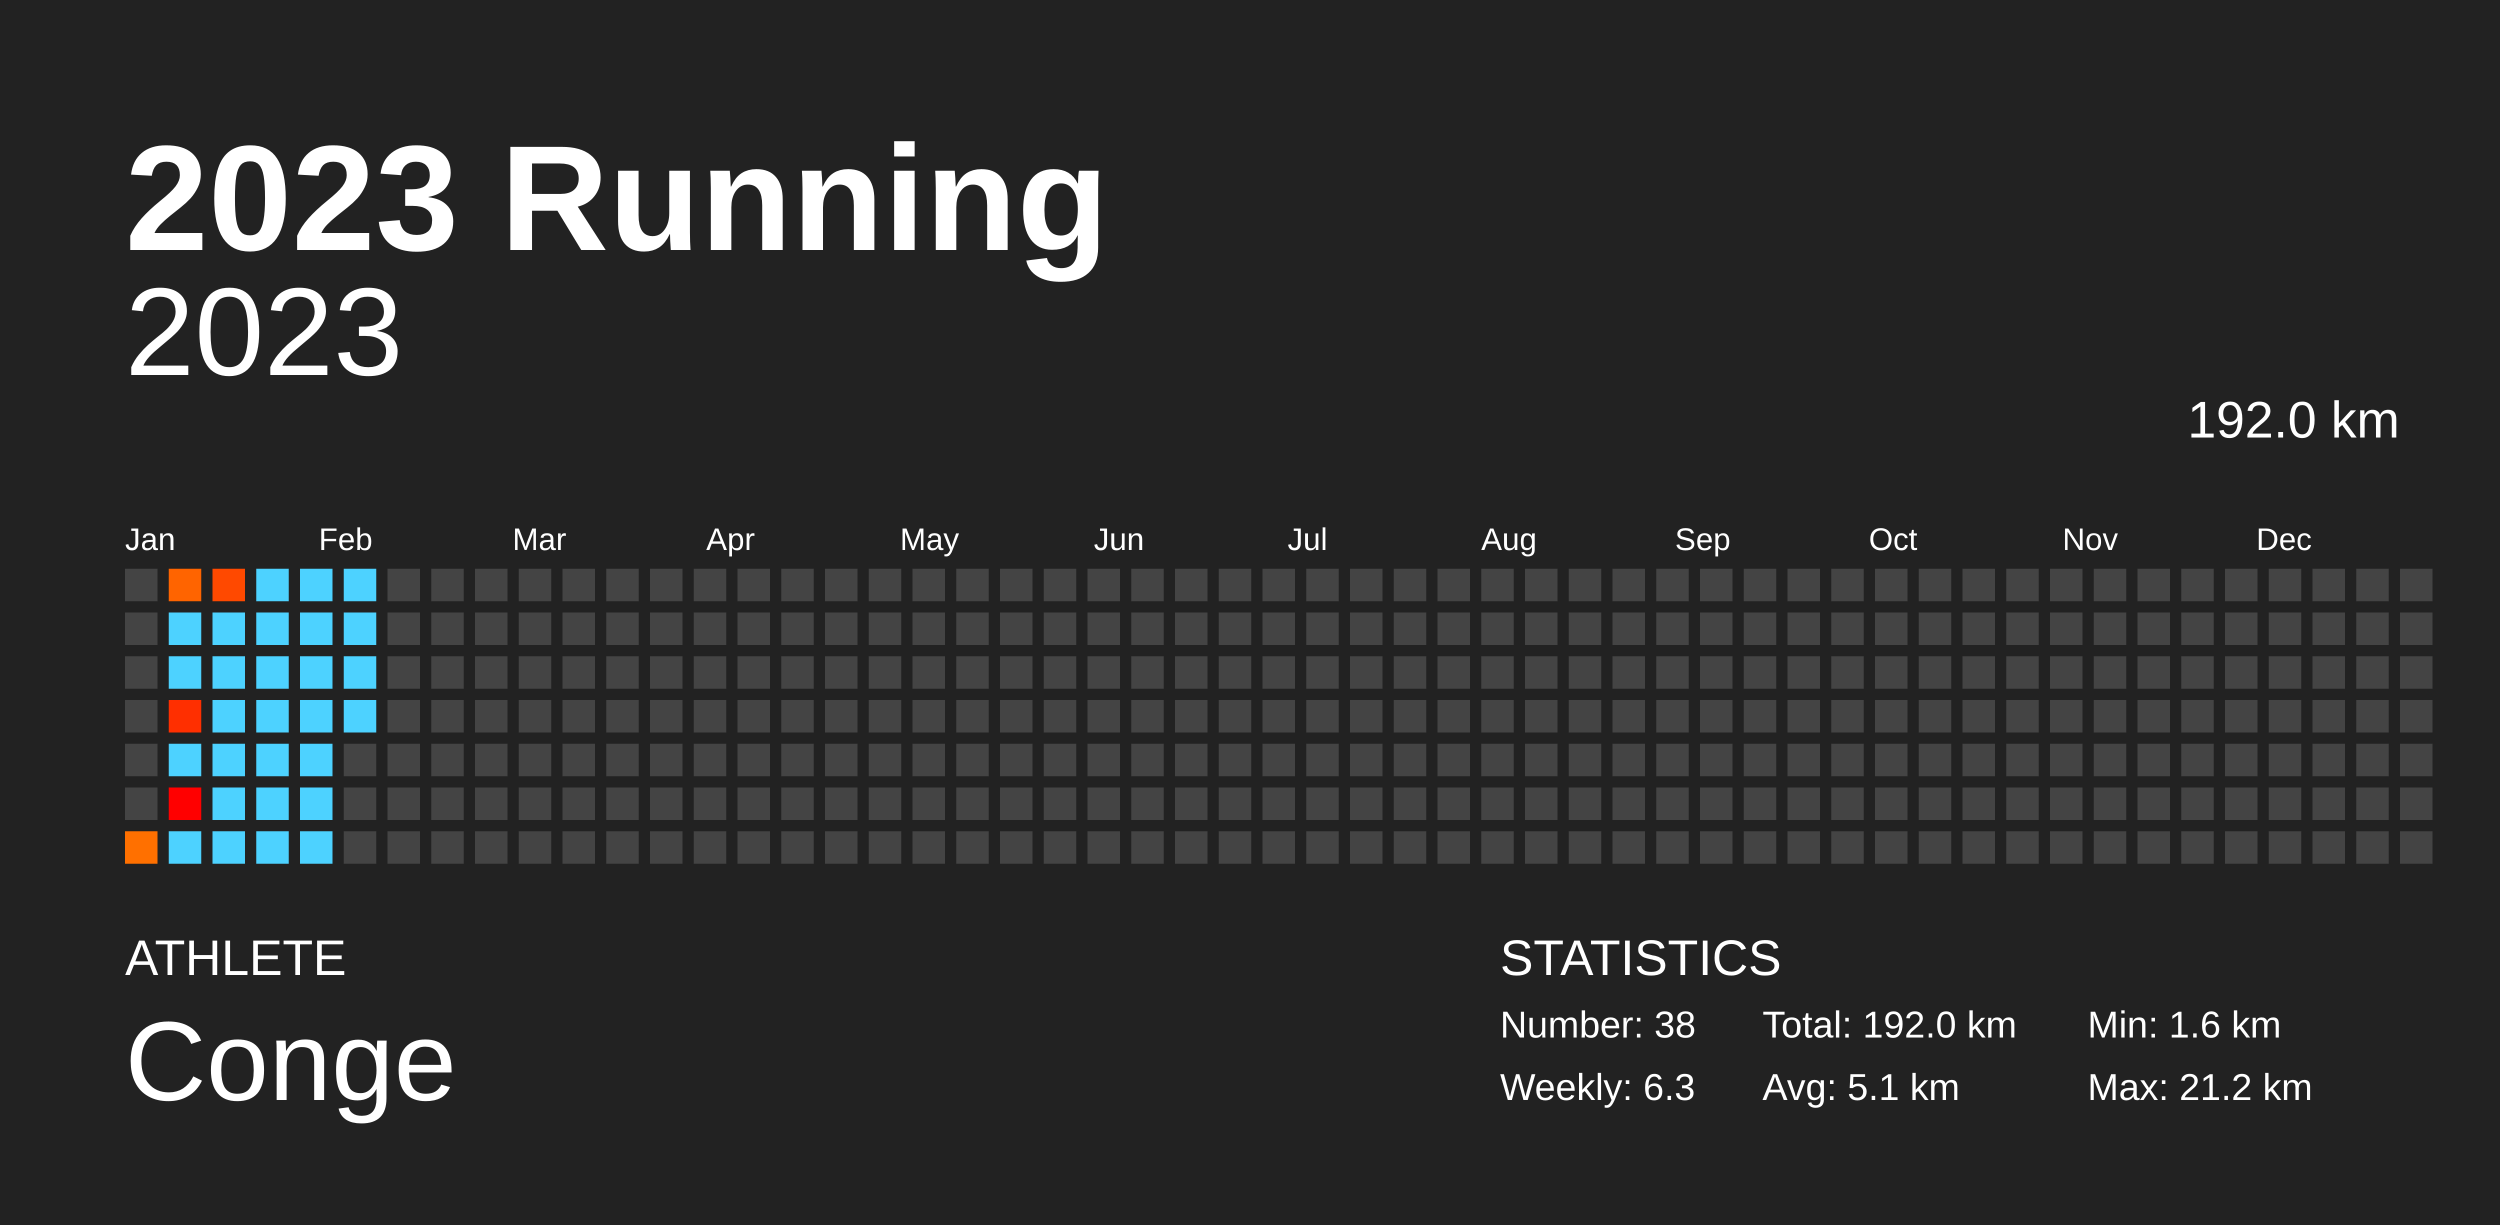
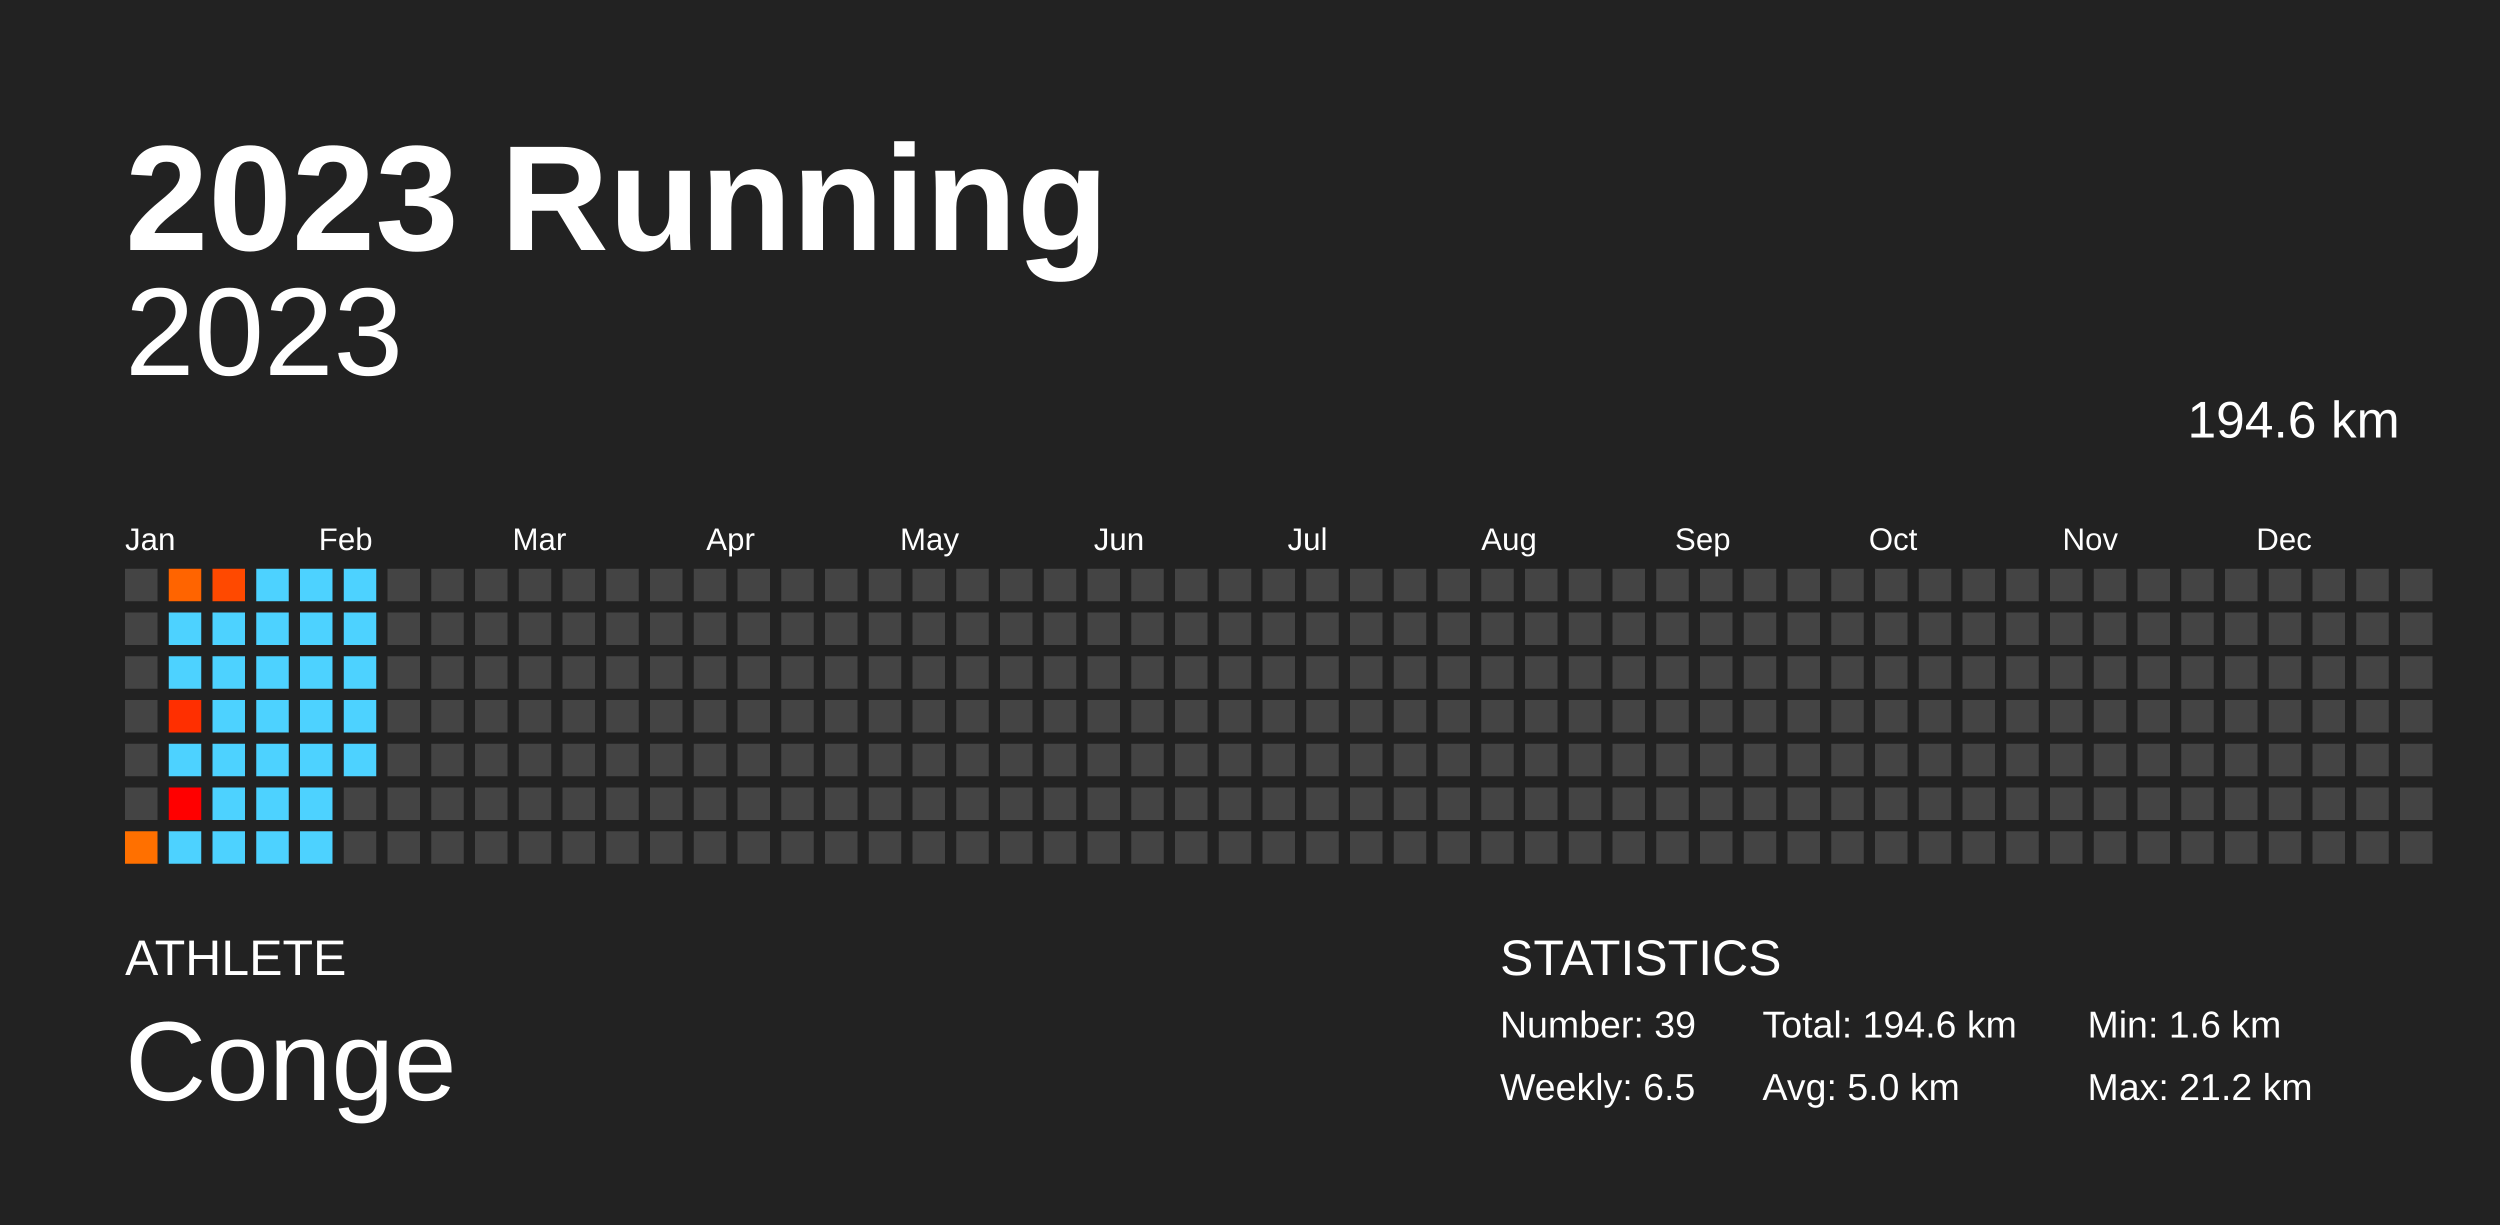
<svg xmlns="http://www.w3.org/2000/svg" baseProfile="full" height="98mm" version="1.1" viewBox="0,0,200,98" width="200mm">
  <defs />
  <rect fill="#222222" height="98" width="200" x="0" y="0" />
  <text fill="#FFFFFF" style="font-size:12px; font-family:Arial; font-weight:bold;" x="10" y="20">2023 Running</text>
  <text fill="#FFFFFF" style="font-size:4px; font-family:Arial" x="10" y="78">ATHLETE</text>
  <text fill="#FFFFFF" style="font-size:9px; font-family:Arial" x="10" y="88">Conge</text>
  <text fill="#FFFFFF" style="font-size:4px; font-family:Arial" x="120" y="78">STATISTICS</text>
-   <text fill="#FFFFFF" style="font-size:3px; font-family:Arial" x="120" y="83">Number: 38</text>
-   <text fill="#FFFFFF" style="font-size:3px; font-family:Arial" x="120" y="88">Weekly: 6.3</text>
-   <text fill="#FFFFFF" style="font-size:3px; font-family:Arial" x="141" y="83">Total: 192.0 km</text>
-   <text fill="#FFFFFF" style="font-size:3px; font-family:Arial" x="141" y="88">Avg: 5.1 km</text>
+   <text fill="#FFFFFF" style="font-size:3px; font-family:Arial" x="120" y="83">Number: 39</text>
+   <text fill="#FFFFFF" style="font-size:3px; font-family:Arial" x="120" y="88">Weekly: 6.5</text>
+   <text fill="#FFFFFF" style="font-size:3px; font-family:Arial" x="141" y="83">Total: 194.6 km</text>
+   <text fill="#FFFFFF" style="font-size:3px; font-family:Arial" x="141" y="88">Avg: 5.0 km</text>
  <text fill="#FFFFFF" style="font-size:3px; font-family:Arial" x="167" y="83">Min: 1.6 km</text>
  <text fill="#FFFFFF" style="font-size:3px; font-family:Arial" x="167" y="88">Max: 21.2 km</text>
  <text alignment-baseline="hanging" fill="#FFFFFF" style="font-size:10.0px; font-family:Arial;" x="10" y="30">2023</text>
-   <text alignment-baseline="hanging" fill="#FFFFFF" style="font-size:4.125px; font-family:Arial;" x="175" y="35">192.0 km</text>
+   <text alignment-baseline="hanging" fill="#FFFFFF" style="font-size:4.125px; font-family:Arial;" x="175" y="35">194.6 km</text>
  <text fill="#FFFFFF" style="font-size:2.5px; font-family:Arial" x="10.0" y="44">Jan</text>
  <text fill="#FFFFFF" style="font-size:2.5px; font-family:Arial" x="25.5" y="44">Feb</text>
  <text fill="#FFFFFF" style="font-size:2.5px; font-family:Arial" x="41.0" y="44">Mar</text>
  <text fill="#FFFFFF" style="font-size:2.5px; font-family:Arial" x="56.5" y="44">Apr</text>
  <text fill="#FFFFFF" style="font-size:2.5px; font-family:Arial" x="72.0" y="44">May</text>
  <text fill="#FFFFFF" style="font-size:2.5px; font-family:Arial" x="87.5" y="44">Jun</text>
  <text fill="#FFFFFF" style="font-size:2.5px; font-family:Arial" x="103.0" y="44">Jul</text>
  <text fill="#FFFFFF" style="font-size:2.5px; font-family:Arial" x="118.5" y="44">Aug</text>
  <text fill="#FFFFFF" style="font-size:2.5px; font-family:Arial" x="134.0" y="44">Sep</text>
  <text fill="#FFFFFF" style="font-size:2.5px; font-family:Arial" x="149.5" y="44">Oct</text>
  <text fill="#FFFFFF" style="font-size:2.5px; font-family:Arial" x="165.0" y="44">Nov</text>
  <text fill="#FFFFFF" style="font-size:2.5px; font-family:Arial" x="180.5" y="44">Dec</text>
  <rect fill="#444444" height="2.6" width="2.6" x="10.0" y="45.5" />
  <rect fill="#444444" height="2.6" width="2.6" x="10.0" y="49.0" />
  <rect fill="#444444" height="2.6" width="2.6" x="10.0" y="52.5" />
  <rect fill="#444444" height="2.6" width="2.6" x="10.0" y="56.0" />
  <rect fill="#444444" height="2.6" width="2.6" x="10.0" y="59.5" />
  <rect fill="#444444" height="2.6" width="2.6" x="10.0" y="63.0" />
  <rect fill="#ff7000" height="2.6" width="2.6" x="10.0" y="66.5" />
  <rect fill="#ff6400" height="2.6" width="2.6" x="13.5" y="45.5" />
  <rect fill="#4dd2ff" height="2.6" width="2.6" x="13.5" y="49.0" />
  <rect fill="#4dd2ff" height="2.6" width="2.6" x="13.5" y="52.5" />
  <rect fill="#ff2f00" height="2.6" width="2.6" x="13.5" y="56.0" />
  <rect fill="#4dd2ff" height="2.6" width="2.6" x="13.5" y="59.5" />
  <rect fill="red" height="2.6" width="2.6" x="13.5" y="63.0" />
  <rect fill="#4dd2ff" height="2.6" width="2.6" x="13.5" y="66.5" />
  <rect fill="#ff4900" height="2.6" width="2.6" x="17.0" y="45.5" />
  <rect fill="#4dd2ff" height="2.6" width="2.6" x="17.0" y="49.0" />
  <rect fill="#4dd2ff" height="2.6" width="2.6" x="17.0" y="52.5" />
  <rect fill="#4dd2ff" height="2.6" width="2.6" x="17.0" y="56.0" />
  <rect fill="#4dd2ff" height="2.6" width="2.6" x="17.0" y="59.5" />
  <rect fill="#4dd2ff" height="2.6" width="2.6" x="17.0" y="63.0" />
  <rect fill="#4dd2ff" height="2.6" width="2.6" x="17.0" y="66.5" />
  <rect fill="#4dd2ff" height="2.6" width="2.6" x="20.5" y="45.5" />
  <rect fill="#4dd2ff" height="2.6" width="2.6" x="20.5" y="49.0" />
  <rect fill="#4dd2ff" height="2.6" width="2.6" x="20.5" y="52.5" />
  <rect fill="#4dd2ff" height="2.6" width="2.6" x="20.5" y="56.0" />
  <rect fill="#4dd2ff" height="2.6" width="2.6" x="20.5" y="59.5" />
  <rect fill="#4dd2ff" height="2.6" width="2.6" x="20.5" y="63.0" />
  <rect fill="#4dd2ff" height="2.6" width="2.6" x="20.5" y="66.5" />
  <rect fill="#4dd2ff" height="2.6" width="2.6" x="24.0" y="45.5" />
  <rect fill="#4dd2ff" height="2.6" width="2.6" x="24.0" y="49.0" />
  <rect fill="#4dd2ff" height="2.6" width="2.6" x="24.0" y="52.5" />
  <rect fill="#4dd2ff" height="2.6" width="2.6" x="24.0" y="56.0" />
  <rect fill="#4dd2ff" height="2.6" width="2.6" x="24.0" y="59.5" />
  <rect fill="#4dd2ff" height="2.6" width="2.6" x="24.0" y="63.0" />
  <rect fill="#4dd2ff" height="2.6" width="2.6" x="24.0" y="66.5" />
  <rect fill="#4dd2ff" height="2.6" width="2.6" x="27.5" y="45.5" />
  <rect fill="#4dd2ff" height="2.6" width="2.6" x="27.5" y="49.0" />
  <rect fill="#4dd2ff" height="2.6" width="2.6" x="27.5" y="52.5" />
  <rect fill="#4dd2ff" height="2.6" width="2.6" x="27.5" y="56.0" />
-   <rect fill="#444444" height="2.6" width="2.6" x="27.5" y="59.5" />
+   <rect fill="#4dd2ff" height="2.6" width="2.6" x="27.5" y="59.5" />
  <rect fill="#444444" height="2.6" width="2.6" x="27.5" y="63.0" />
  <rect fill="#444444" height="2.6" width="2.6" x="27.5" y="66.5" />
  <rect fill="#444444" height="2.6" width="2.6" x="31.0" y="45.5" />
  <rect fill="#444444" height="2.6" width="2.6" x="31.0" y="49.0" />
  <rect fill="#444444" height="2.6" width="2.6" x="31.0" y="52.5" />
  <rect fill="#444444" height="2.6" width="2.6" x="31.0" y="56.0" />
  <rect fill="#444444" height="2.6" width="2.6" x="31.0" y="59.5" />
  <rect fill="#444444" height="2.6" width="2.6" x="31.0" y="63.0" />
  <rect fill="#444444" height="2.6" width="2.6" x="31.0" y="66.5" />
  <rect fill="#444444" height="2.6" width="2.6" x="34.5" y="45.5" />
  <rect fill="#444444" height="2.6" width="2.6" x="34.5" y="49.0" />
  <rect fill="#444444" height="2.6" width="2.6" x="34.5" y="52.5" />
  <rect fill="#444444" height="2.6" width="2.6" x="34.5" y="56.0" />
  <rect fill="#444444" height="2.6" width="2.6" x="34.5" y="59.5" />
  <rect fill="#444444" height="2.6" width="2.6" x="34.5" y="63.0" />
  <rect fill="#444444" height="2.6" width="2.6" x="34.5" y="66.5" />
  <rect fill="#444444" height="2.6" width="2.6" x="38.0" y="45.5" />
  <rect fill="#444444" height="2.6" width="2.6" x="38.0" y="49.0" />
  <rect fill="#444444" height="2.6" width="2.6" x="38.0" y="52.5" />
  <rect fill="#444444" height="2.6" width="2.6" x="38.0" y="56.0" />
  <rect fill="#444444" height="2.6" width="2.6" x="38.0" y="59.5" />
  <rect fill="#444444" height="2.6" width="2.6" x="38.0" y="63.0" />
  <rect fill="#444444" height="2.6" width="2.6" x="38.0" y="66.5" />
  <rect fill="#444444" height="2.6" width="2.6" x="41.5" y="45.5" />
  <rect fill="#444444" height="2.6" width="2.6" x="41.5" y="49.0" />
  <rect fill="#444444" height="2.6" width="2.6" x="41.5" y="52.5" />
  <rect fill="#444444" height="2.6" width="2.6" x="41.5" y="56.0" />
  <rect fill="#444444" height="2.6" width="2.6" x="41.5" y="59.5" />
  <rect fill="#444444" height="2.6" width="2.6" x="41.5" y="63.0" />
  <rect fill="#444444" height="2.6" width="2.6" x="41.5" y="66.5" />
  <rect fill="#444444" height="2.6" width="2.6" x="45.0" y="45.5" />
  <rect fill="#444444" height="2.6" width="2.6" x="45.0" y="49.0" />
  <rect fill="#444444" height="2.6" width="2.6" x="45.0" y="52.5" />
  <rect fill="#444444" height="2.6" width="2.6" x="45.0" y="56.0" />
  <rect fill="#444444" height="2.6" width="2.6" x="45.0" y="59.5" />
  <rect fill="#444444" height="2.6" width="2.6" x="45.0" y="63.0" />
  <rect fill="#444444" height="2.6" width="2.6" x="45.0" y="66.5" />
  <rect fill="#444444" height="2.6" width="2.6" x="48.5" y="45.5" />
  <rect fill="#444444" height="2.6" width="2.6" x="48.5" y="49.0" />
  <rect fill="#444444" height="2.6" width="2.6" x="48.5" y="52.5" />
  <rect fill="#444444" height="2.6" width="2.6" x="48.5" y="56.0" />
  <rect fill="#444444" height="2.6" width="2.6" x="48.5" y="59.5" />
  <rect fill="#444444" height="2.6" width="2.6" x="48.5" y="63.0" />
  <rect fill="#444444" height="2.6" width="2.6" x="48.5" y="66.5" />
  <rect fill="#444444" height="2.6" width="2.6" x="52.0" y="45.5" />
  <rect fill="#444444" height="2.6" width="2.6" x="52.0" y="49.0" />
  <rect fill="#444444" height="2.6" width="2.6" x="52.0" y="52.5" />
  <rect fill="#444444" height="2.6" width="2.6" x="52.0" y="56.0" />
  <rect fill="#444444" height="2.6" width="2.6" x="52.0" y="59.5" />
  <rect fill="#444444" height="2.6" width="2.6" x="52.0" y="63.0" />
  <rect fill="#444444" height="2.6" width="2.6" x="52.0" y="66.5" />
  <rect fill="#444444" height="2.6" width="2.6" x="55.5" y="45.5" />
  <rect fill="#444444" height="2.6" width="2.6" x="55.5" y="49.0" />
  <rect fill="#444444" height="2.6" width="2.6" x="55.5" y="52.5" />
  <rect fill="#444444" height="2.6" width="2.6" x="55.5" y="56.0" />
  <rect fill="#444444" height="2.6" width="2.6" x="55.5" y="59.5" />
  <rect fill="#444444" height="2.6" width="2.6" x="55.5" y="63.0" />
  <rect fill="#444444" height="2.6" width="2.6" x="55.5" y="66.5" />
  <rect fill="#444444" height="2.6" width="2.6" x="59.0" y="45.5" />
  <rect fill="#444444" height="2.6" width="2.6" x="59.0" y="49.0" />
  <rect fill="#444444" height="2.6" width="2.6" x="59.0" y="52.5" />
  <rect fill="#444444" height="2.6" width="2.6" x="59.0" y="56.0" />
  <rect fill="#444444" height="2.6" width="2.6" x="59.0" y="59.5" />
  <rect fill="#444444" height="2.6" width="2.6" x="59.0" y="63.0" />
  <rect fill="#444444" height="2.6" width="2.6" x="59.0" y="66.5" />
  <rect fill="#444444" height="2.6" width="2.6" x="62.5" y="45.5" />
  <rect fill="#444444" height="2.6" width="2.6" x="62.5" y="49.0" />
  <rect fill="#444444" height="2.6" width="2.6" x="62.5" y="52.5" />
  <rect fill="#444444" height="2.6" width="2.6" x="62.5" y="56.0" />
  <rect fill="#444444" height="2.6" width="2.6" x="62.5" y="59.5" />
  <rect fill="#444444" height="2.6" width="2.6" x="62.5" y="63.0" />
  <rect fill="#444444" height="2.6" width="2.6" x="62.5" y="66.5" />
  <rect fill="#444444" height="2.6" width="2.6" x="66.0" y="45.5" />
  <rect fill="#444444" height="2.6" width="2.6" x="66.0" y="49.0" />
  <rect fill="#444444" height="2.6" width="2.6" x="66.0" y="52.5" />
  <rect fill="#444444" height="2.6" width="2.6" x="66.0" y="56.0" />
  <rect fill="#444444" height="2.6" width="2.6" x="66.0" y="59.5" />
  <rect fill="#444444" height="2.6" width="2.6" x="66.0" y="63.0" />
  <rect fill="#444444" height="2.6" width="2.6" x="66.0" y="66.5" />
  <rect fill="#444444" height="2.6" width="2.6" x="69.5" y="45.5" />
  <rect fill="#444444" height="2.6" width="2.6" x="69.5" y="49.0" />
  <rect fill="#444444" height="2.6" width="2.6" x="69.5" y="52.5" />
  <rect fill="#444444" height="2.6" width="2.6" x="69.5" y="56.0" />
  <rect fill="#444444" height="2.6" width="2.6" x="69.5" y="59.5" />
  <rect fill="#444444" height="2.6" width="2.6" x="69.5" y="63.0" />
  <rect fill="#444444" height="2.6" width="2.6" x="69.5" y="66.5" />
  <rect fill="#444444" height="2.6" width="2.6" x="73.0" y="45.5" />
  <rect fill="#444444" height="2.6" width="2.6" x="73.0" y="49.0" />
  <rect fill="#444444" height="2.6" width="2.6" x="73.0" y="52.5" />
  <rect fill="#444444" height="2.6" width="2.6" x="73.0" y="56.0" />
  <rect fill="#444444" height="2.6" width="2.6" x="73.0" y="59.5" />
  <rect fill="#444444" height="2.6" width="2.6" x="73.0" y="63.0" />
  <rect fill="#444444" height="2.6" width="2.6" x="73.0" y="66.5" />
  <rect fill="#444444" height="2.6" width="2.6" x="76.5" y="45.5" />
  <rect fill="#444444" height="2.6" width="2.6" x="76.5" y="49.0" />
  <rect fill="#444444" height="2.6" width="2.6" x="76.5" y="52.5" />
  <rect fill="#444444" height="2.6" width="2.6" x="76.5" y="56.0" />
  <rect fill="#444444" height="2.6" width="2.6" x="76.5" y="59.5" />
  <rect fill="#444444" height="2.6" width="2.6" x="76.5" y="63.0" />
  <rect fill="#444444" height="2.6" width="2.6" x="76.5" y="66.5" />
  <rect fill="#444444" height="2.6" width="2.6" x="80.0" y="45.5" />
  <rect fill="#444444" height="2.6" width="2.6" x="80.0" y="49.0" />
  <rect fill="#444444" height="2.6" width="2.6" x="80.0" y="52.5" />
  <rect fill="#444444" height="2.6" width="2.6" x="80.0" y="56.0" />
  <rect fill="#444444" height="2.6" width="2.6" x="80.0" y="59.5" />
  <rect fill="#444444" height="2.6" width="2.6" x="80.0" y="63.0" />
  <rect fill="#444444" height="2.6" width="2.6" x="80.0" y="66.5" />
  <rect fill="#444444" height="2.6" width="2.6" x="83.5" y="45.5" />
  <rect fill="#444444" height="2.6" width="2.6" x="83.5" y="49.0" />
  <rect fill="#444444" height="2.6" width="2.6" x="83.5" y="52.5" />
  <rect fill="#444444" height="2.6" width="2.6" x="83.5" y="56.0" />
  <rect fill="#444444" height="2.6" width="2.6" x="83.5" y="59.5" />
  <rect fill="#444444" height="2.6" width="2.6" x="83.5" y="63.0" />
  <rect fill="#444444" height="2.6" width="2.6" x="83.5" y="66.5" />
  <rect fill="#444444" height="2.6" width="2.6" x="87.0" y="45.5" />
  <rect fill="#444444" height="2.6" width="2.6" x="87.0" y="49.0" />
  <rect fill="#444444" height="2.6" width="2.6" x="87.0" y="52.5" />
  <rect fill="#444444" height="2.6" width="2.6" x="87.0" y="56.0" />
  <rect fill="#444444" height="2.6" width="2.6" x="87.0" y="59.5" />
  <rect fill="#444444" height="2.6" width="2.6" x="87.0" y="63.0" />
  <rect fill="#444444" height="2.6" width="2.6" x="87.0" y="66.5" />
  <rect fill="#444444" height="2.6" width="2.6" x="90.5" y="45.5" />
  <rect fill="#444444" height="2.6" width="2.6" x="90.5" y="49.0" />
  <rect fill="#444444" height="2.6" width="2.6" x="90.5" y="52.5" />
  <rect fill="#444444" height="2.6" width="2.6" x="90.5" y="56.0" />
  <rect fill="#444444" height="2.6" width="2.6" x="90.5" y="59.5" />
  <rect fill="#444444" height="2.6" width="2.6" x="90.5" y="63.0" />
  <rect fill="#444444" height="2.6" width="2.6" x="90.5" y="66.5" />
  <rect fill="#444444" height="2.6" width="2.6" x="94.0" y="45.5" />
  <rect fill="#444444" height="2.6" width="2.6" x="94.0" y="49.0" />
  <rect fill="#444444" height="2.6" width="2.6" x="94.0" y="52.5" />
  <rect fill="#444444" height="2.6" width="2.6" x="94.0" y="56.0" />
  <rect fill="#444444" height="2.6" width="2.6" x="94.0" y="59.5" />
  <rect fill="#444444" height="2.6" width="2.6" x="94.0" y="63.0" />
  <rect fill="#444444" height="2.6" width="2.6" x="94.0" y="66.5" />
  <rect fill="#444444" height="2.6" width="2.6" x="97.5" y="45.5" />
  <rect fill="#444444" height="2.6" width="2.6" x="97.5" y="49.0" />
  <rect fill="#444444" height="2.6" width="2.6" x="97.5" y="52.5" />
  <rect fill="#444444" height="2.6" width="2.6" x="97.5" y="56.0" />
  <rect fill="#444444" height="2.6" width="2.6" x="97.5" y="59.5" />
  <rect fill="#444444" height="2.6" width="2.6" x="97.5" y="63.0" />
  <rect fill="#444444" height="2.6" width="2.6" x="97.5" y="66.5" />
  <rect fill="#444444" height="2.6" width="2.6" x="101.0" y="45.5" />
  <rect fill="#444444" height="2.6" width="2.6" x="101.0" y="49.0" />
  <rect fill="#444444" height="2.6" width="2.6" x="101.0" y="52.5" />
  <rect fill="#444444" height="2.6" width="2.6" x="101.0" y="56.0" />
  <rect fill="#444444" height="2.6" width="2.6" x="101.0" y="59.5" />
  <rect fill="#444444" height="2.6" width="2.6" x="101.0" y="63.0" />
  <rect fill="#444444" height="2.6" width="2.6" x="101.0" y="66.5" />
  <rect fill="#444444" height="2.6" width="2.6" x="104.5" y="45.5" />
  <rect fill="#444444" height="2.6" width="2.6" x="104.5" y="49.0" />
  <rect fill="#444444" height="2.6" width="2.6" x="104.5" y="52.5" />
  <rect fill="#444444" height="2.6" width="2.6" x="104.5" y="56.0" />
  <rect fill="#444444" height="2.6" width="2.6" x="104.5" y="59.5" />
  <rect fill="#444444" height="2.6" width="2.6" x="104.5" y="63.0" />
  <rect fill="#444444" height="2.6" width="2.6" x="104.5" y="66.5" />
  <rect fill="#444444" height="2.6" width="2.6" x="108.0" y="45.5" />
  <rect fill="#444444" height="2.6" width="2.6" x="108.0" y="49.0" />
  <rect fill="#444444" height="2.6" width="2.6" x="108.0" y="52.5" />
  <rect fill="#444444" height="2.6" width="2.6" x="108.0" y="56.0" />
  <rect fill="#444444" height="2.6" width="2.6" x="108.0" y="59.5" />
  <rect fill="#444444" height="2.6" width="2.6" x="108.0" y="63.0" />
  <rect fill="#444444" height="2.6" width="2.6" x="108.0" y="66.5" />
  <rect fill="#444444" height="2.6" width="2.6" x="111.5" y="45.5" />
  <rect fill="#444444" height="2.6" width="2.6" x="111.5" y="49.0" />
  <rect fill="#444444" height="2.6" width="2.6" x="111.5" y="52.5" />
  <rect fill="#444444" height="2.6" width="2.6" x="111.5" y="56.0" />
  <rect fill="#444444" height="2.6" width="2.6" x="111.5" y="59.5" />
  <rect fill="#444444" height="2.6" width="2.6" x="111.5" y="63.0" />
  <rect fill="#444444" height="2.6" width="2.6" x="111.5" y="66.5" />
  <rect fill="#444444" height="2.6" width="2.6" x="115.0" y="45.5" />
  <rect fill="#444444" height="2.6" width="2.6" x="115.0" y="49.0" />
  <rect fill="#444444" height="2.6" width="2.6" x="115.0" y="52.5" />
  <rect fill="#444444" height="2.6" width="2.6" x="115.0" y="56.0" />
  <rect fill="#444444" height="2.6" width="2.6" x="115.0" y="59.5" />
  <rect fill="#444444" height="2.6" width="2.6" x="115.0" y="63.0" />
  <rect fill="#444444" height="2.6" width="2.6" x="115.0" y="66.5" />
  <rect fill="#444444" height="2.6" width="2.6" x="118.5" y="45.5" />
  <rect fill="#444444" height="2.6" width="2.6" x="118.5" y="49.0" />
  <rect fill="#444444" height="2.6" width="2.6" x="118.5" y="52.5" />
  <rect fill="#444444" height="2.6" width="2.6" x="118.5" y="56.0" />
  <rect fill="#444444" height="2.6" width="2.6" x="118.5" y="59.5" />
  <rect fill="#444444" height="2.6" width="2.6" x="118.5" y="63.0" />
  <rect fill="#444444" height="2.6" width="2.6" x="118.5" y="66.5" />
  <rect fill="#444444" height="2.6" width="2.6" x="122.0" y="45.5" />
  <rect fill="#444444" height="2.6" width="2.6" x="122.0" y="49.0" />
  <rect fill="#444444" height="2.6" width="2.6" x="122.0" y="52.5" />
  <rect fill="#444444" height="2.6" width="2.6" x="122.0" y="56.0" />
  <rect fill="#444444" height="2.6" width="2.6" x="122.0" y="59.5" />
  <rect fill="#444444" height="2.6" width="2.6" x="122.0" y="63.0" />
  <rect fill="#444444" height="2.6" width="2.6" x="122.0" y="66.5" />
  <rect fill="#444444" height="2.6" width="2.6" x="125.5" y="45.5" />
  <rect fill="#444444" height="2.6" width="2.6" x="125.5" y="49.0" />
  <rect fill="#444444" height="2.6" width="2.6" x="125.5" y="52.5" />
  <rect fill="#444444" height="2.6" width="2.6" x="125.5" y="56.0" />
  <rect fill="#444444" height="2.6" width="2.6" x="125.5" y="59.5" />
  <rect fill="#444444" height="2.6" width="2.6" x="125.5" y="63.0" />
  <rect fill="#444444" height="2.6" width="2.6" x="125.5" y="66.5" />
  <rect fill="#444444" height="2.6" width="2.6" x="129.0" y="45.5" />
  <rect fill="#444444" height="2.6" width="2.6" x="129.0" y="49.0" />
  <rect fill="#444444" height="2.6" width="2.6" x="129.0" y="52.5" />
  <rect fill="#444444" height="2.6" width="2.6" x="129.0" y="56.0" />
  <rect fill="#444444" height="2.6" width="2.6" x="129.0" y="59.5" />
  <rect fill="#444444" height="2.6" width="2.6" x="129.0" y="63.0" />
  <rect fill="#444444" height="2.6" width="2.6" x="129.0" y="66.5" />
  <rect fill="#444444" height="2.6" width="2.6" x="132.5" y="45.5" />
  <rect fill="#444444" height="2.6" width="2.6" x="132.5" y="49.0" />
  <rect fill="#444444" height="2.6" width="2.6" x="132.5" y="52.5" />
  <rect fill="#444444" height="2.6" width="2.6" x="132.5" y="56.0" />
  <rect fill="#444444" height="2.6" width="2.6" x="132.5" y="59.5" />
  <rect fill="#444444" height="2.6" width="2.6" x="132.5" y="63.0" />
  <rect fill="#444444" height="2.6" width="2.6" x="132.5" y="66.5" />
  <rect fill="#444444" height="2.6" width="2.6" x="136.0" y="45.5" />
  <rect fill="#444444" height="2.6" width="2.6" x="136.0" y="49.0" />
  <rect fill="#444444" height="2.6" width="2.6" x="136.0" y="52.5" />
  <rect fill="#444444" height="2.6" width="2.6" x="136.0" y="56.0" />
  <rect fill="#444444" height="2.6" width="2.6" x="136.0" y="59.5" />
  <rect fill="#444444" height="2.6" width="2.6" x="136.0" y="63.0" />
  <rect fill="#444444" height="2.6" width="2.6" x="136.0" y="66.5" />
  <rect fill="#444444" height="2.6" width="2.6" x="139.5" y="45.5" />
  <rect fill="#444444" height="2.6" width="2.6" x="139.5" y="49.0" />
  <rect fill="#444444" height="2.6" width="2.6" x="139.5" y="52.5" />
  <rect fill="#444444" height="2.6" width="2.6" x="139.5" y="56.0" />
  <rect fill="#444444" height="2.6" width="2.6" x="139.5" y="59.5" />
  <rect fill="#444444" height="2.6" width="2.6" x="139.5" y="63.0" />
  <rect fill="#444444" height="2.6" width="2.6" x="139.5" y="66.5" />
  <rect fill="#444444" height="2.6" width="2.6" x="143.0" y="45.5" />
  <rect fill="#444444" height="2.6" width="2.6" x="143.0" y="49.0" />
  <rect fill="#444444" height="2.6" width="2.6" x="143.0" y="52.5" />
  <rect fill="#444444" height="2.6" width="2.6" x="143.0" y="56.0" />
  <rect fill="#444444" height="2.6" width="2.6" x="143.0" y="59.5" />
  <rect fill="#444444" height="2.6" width="2.6" x="143.0" y="63.0" />
  <rect fill="#444444" height="2.6" width="2.6" x="143.0" y="66.5" />
  <rect fill="#444444" height="2.6" width="2.6" x="146.5" y="45.5" />
  <rect fill="#444444" height="2.6" width="2.6" x="146.5" y="49.0" />
  <rect fill="#444444" height="2.6" width="2.6" x="146.5" y="52.5" />
  <rect fill="#444444" height="2.6" width="2.6" x="146.5" y="56.0" />
  <rect fill="#444444" height="2.6" width="2.6" x="146.5" y="59.5" />
  <rect fill="#444444" height="2.6" width="2.6" x="146.5" y="63.0" />
  <rect fill="#444444" height="2.6" width="2.6" x="146.5" y="66.5" />
  <rect fill="#444444" height="2.6" width="2.6" x="150.0" y="45.5" />
  <rect fill="#444444" height="2.6" width="2.6" x="150.0" y="49.0" />
  <rect fill="#444444" height="2.6" width="2.6" x="150.0" y="52.5" />
  <rect fill="#444444" height="2.6" width="2.6" x="150.0" y="56.0" />
  <rect fill="#444444" height="2.6" width="2.6" x="150.0" y="59.5" />
  <rect fill="#444444" height="2.6" width="2.6" x="150.0" y="63.0" />
  <rect fill="#444444" height="2.6" width="2.6" x="150.0" y="66.5" />
  <rect fill="#444444" height="2.6" width="2.6" x="153.5" y="45.5" />
  <rect fill="#444444" height="2.6" width="2.6" x="153.5" y="49.0" />
  <rect fill="#444444" height="2.6" width="2.6" x="153.5" y="52.5" />
  <rect fill="#444444" height="2.6" width="2.6" x="153.5" y="56.0" />
  <rect fill="#444444" height="2.6" width="2.6" x="153.5" y="59.5" />
  <rect fill="#444444" height="2.6" width="2.6" x="153.5" y="63.0" />
  <rect fill="#444444" height="2.6" width="2.6" x="153.5" y="66.5" />
  <rect fill="#444444" height="2.6" width="2.6" x="157.0" y="45.5" />
  <rect fill="#444444" height="2.6" width="2.6" x="157.0" y="49.0" />
  <rect fill="#444444" height="2.6" width="2.6" x="157.0" y="52.5" />
  <rect fill="#444444" height="2.6" width="2.6" x="157.0" y="56.0" />
  <rect fill="#444444" height="2.6" width="2.6" x="157.0" y="59.5" />
  <rect fill="#444444" height="2.6" width="2.6" x="157.0" y="63.0" />
  <rect fill="#444444" height="2.6" width="2.6" x="157.0" y="66.5" />
  <rect fill="#444444" height="2.6" width="2.6" x="160.5" y="45.5" />
  <rect fill="#444444" height="2.6" width="2.6" x="160.5" y="49.0" />
  <rect fill="#444444" height="2.6" width="2.6" x="160.5" y="52.5" />
  <rect fill="#444444" height="2.6" width="2.6" x="160.5" y="56.0" />
  <rect fill="#444444" height="2.6" width="2.6" x="160.5" y="59.5" />
  <rect fill="#444444" height="2.6" width="2.6" x="160.5" y="63.0" />
  <rect fill="#444444" height="2.6" width="2.6" x="160.5" y="66.5" />
  <rect fill="#444444" height="2.6" width="2.6" x="164.0" y="45.5" />
  <rect fill="#444444" height="2.6" width="2.6" x="164.0" y="49.0" />
  <rect fill="#444444" height="2.6" width="2.6" x="164.0" y="52.5" />
  <rect fill="#444444" height="2.6" width="2.6" x="164.0" y="56.0" />
  <rect fill="#444444" height="2.6" width="2.6" x="164.0" y="59.5" />
  <rect fill="#444444" height="2.6" width="2.6" x="164.0" y="63.0" />
  <rect fill="#444444" height="2.6" width="2.6" x="164.0" y="66.5" />
  <rect fill="#444444" height="2.6" width="2.6" x="167.5" y="45.5" />
  <rect fill="#444444" height="2.6" width="2.6" x="167.5" y="49.0" />
  <rect fill="#444444" height="2.6" width="2.6" x="167.5" y="52.5" />
  <rect fill="#444444" height="2.6" width="2.6" x="167.5" y="56.0" />
  <rect fill="#444444" height="2.6" width="2.6" x="167.5" y="59.5" />
  <rect fill="#444444" height="2.6" width="2.6" x="167.5" y="63.0" />
  <rect fill="#444444" height="2.6" width="2.6" x="167.5" y="66.5" />
  <rect fill="#444444" height="2.6" width="2.6" x="171.0" y="45.5" />
  <rect fill="#444444" height="2.6" width="2.6" x="171.0" y="49.0" />
  <rect fill="#444444" height="2.6" width="2.6" x="171.0" y="52.5" />
  <rect fill="#444444" height="2.6" width="2.6" x="171.0" y="56.0" />
  <rect fill="#444444" height="2.6" width="2.6" x="171.0" y="59.5" />
  <rect fill="#444444" height="2.6" width="2.6" x="171.0" y="63.0" />
  <rect fill="#444444" height="2.6" width="2.6" x="171.0" y="66.5" />
  <rect fill="#444444" height="2.6" width="2.6" x="174.5" y="45.5" />
  <rect fill="#444444" height="2.6" width="2.6" x="174.5" y="49.0" />
  <rect fill="#444444" height="2.6" width="2.6" x="174.5" y="52.5" />
  <rect fill="#444444" height="2.6" width="2.6" x="174.5" y="56.0" />
  <rect fill="#444444" height="2.6" width="2.6" x="174.5" y="59.5" />
  <rect fill="#444444" height="2.6" width="2.6" x="174.5" y="63.0" />
  <rect fill="#444444" height="2.6" width="2.6" x="174.5" y="66.5" />
  <rect fill="#444444" height="2.6" width="2.6" x="178.0" y="45.5" />
  <rect fill="#444444" height="2.6" width="2.6" x="178.0" y="49.0" />
  <rect fill="#444444" height="2.6" width="2.6" x="178.0" y="52.5" />
  <rect fill="#444444" height="2.6" width="2.6" x="178.0" y="56.0" />
  <rect fill="#444444" height="2.6" width="2.6" x="178.0" y="59.5" />
  <rect fill="#444444" height="2.6" width="2.6" x="178.0" y="63.0" />
  <rect fill="#444444" height="2.6" width="2.6" x="178.0" y="66.5" />
  <rect fill="#444444" height="2.6" width="2.6" x="181.5" y="45.5" />
  <rect fill="#444444" height="2.6" width="2.6" x="181.5" y="49.0" />
  <rect fill="#444444" height="2.6" width="2.6" x="181.5" y="52.5" />
  <rect fill="#444444" height="2.6" width="2.6" x="181.5" y="56.0" />
  <rect fill="#444444" height="2.6" width="2.6" x="181.5" y="59.5" />
  <rect fill="#444444" height="2.6" width="2.6" x="181.5" y="63.0" />
  <rect fill="#444444" height="2.6" width="2.6" x="181.5" y="66.5" />
  <rect fill="#444444" height="2.6" width="2.6" x="185.0" y="45.5" />
  <rect fill="#444444" height="2.6" width="2.6" x="185.0" y="49.0" />
  <rect fill="#444444" height="2.6" width="2.6" x="185.0" y="52.5" />
  <rect fill="#444444" height="2.6" width="2.6" x="185.0" y="56.0" />
  <rect fill="#444444" height="2.6" width="2.6" x="185.0" y="59.5" />
  <rect fill="#444444" height="2.6" width="2.6" x="185.0" y="63.0" />
  <rect fill="#444444" height="2.6" width="2.6" x="185.0" y="66.5" />
  <rect fill="#444444" height="2.6" width="2.6" x="188.5" y="45.5" />
  <rect fill="#444444" height="2.6" width="2.6" x="188.5" y="49.0" />
  <rect fill="#444444" height="2.6" width="2.6" x="188.5" y="52.5" />
  <rect fill="#444444" height="2.6" width="2.6" x="188.5" y="56.0" />
  <rect fill="#444444" height="2.6" width="2.6" x="188.5" y="59.5" />
  <rect fill="#444444" height="2.6" width="2.6" x="188.5" y="63.0" />
  <rect fill="#444444" height="2.6" width="2.6" x="188.5" y="66.5" />
  <rect fill="#444444" height="2.6" width="2.6" x="192.0" y="45.5" />
  <rect fill="#444444" height="2.6" width="2.6" x="192.0" y="49.0" />
  <rect fill="#444444" height="2.6" width="2.6" x="192.0" y="52.5" />
  <rect fill="#444444" height="2.6" width="2.6" x="192.0" y="56.0" />
  <rect fill="#444444" height="2.6" width="2.6" x="192.0" y="59.5" />
  <rect fill="#444444" height="2.6" width="2.6" x="192.0" y="63.0" />
  <rect fill="#444444" height="2.6" width="2.6" x="192.0" y="66.5" />
</svg>
